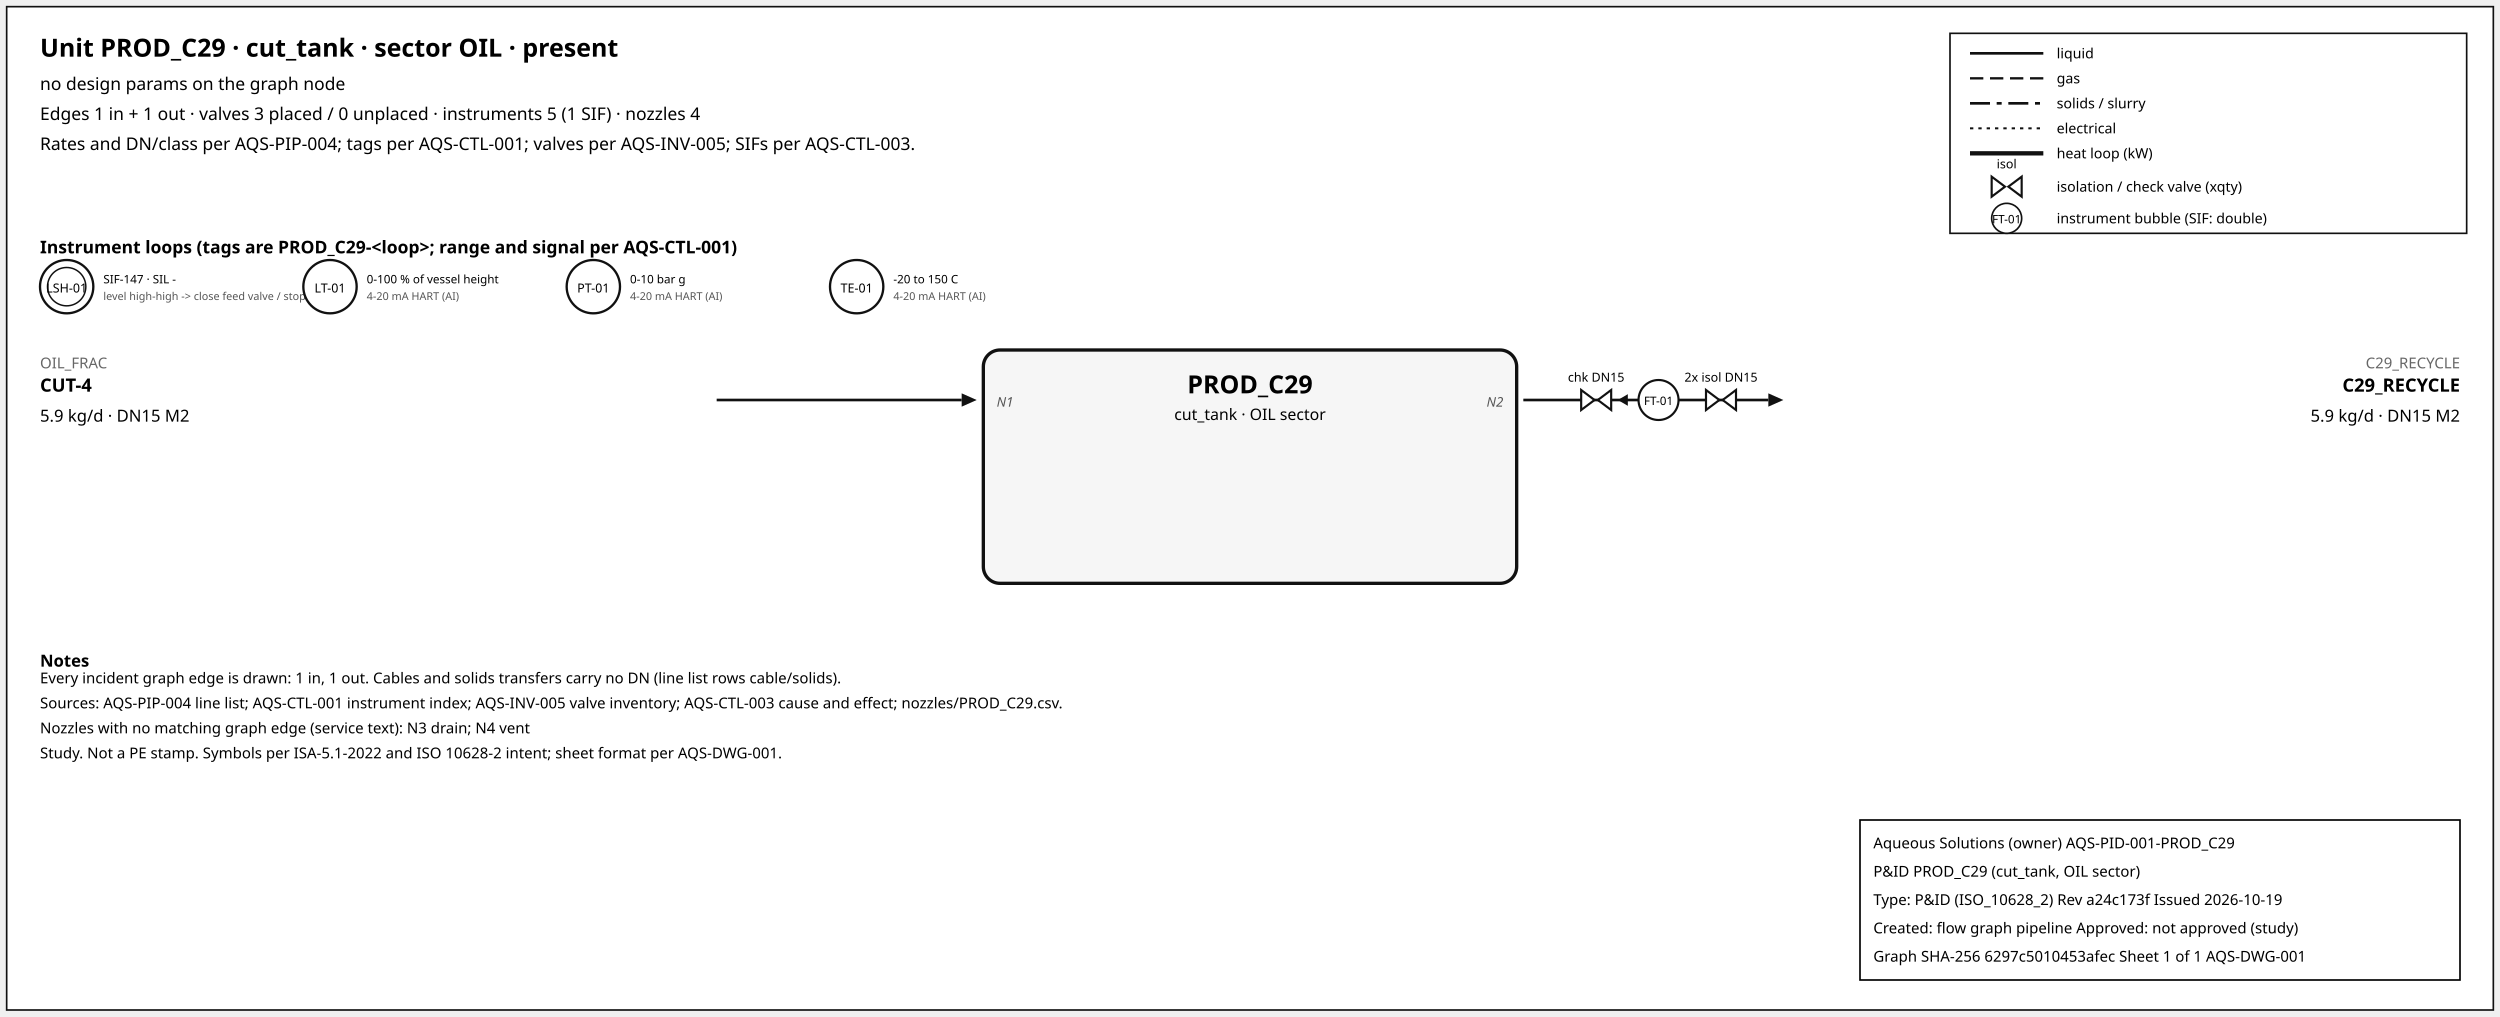
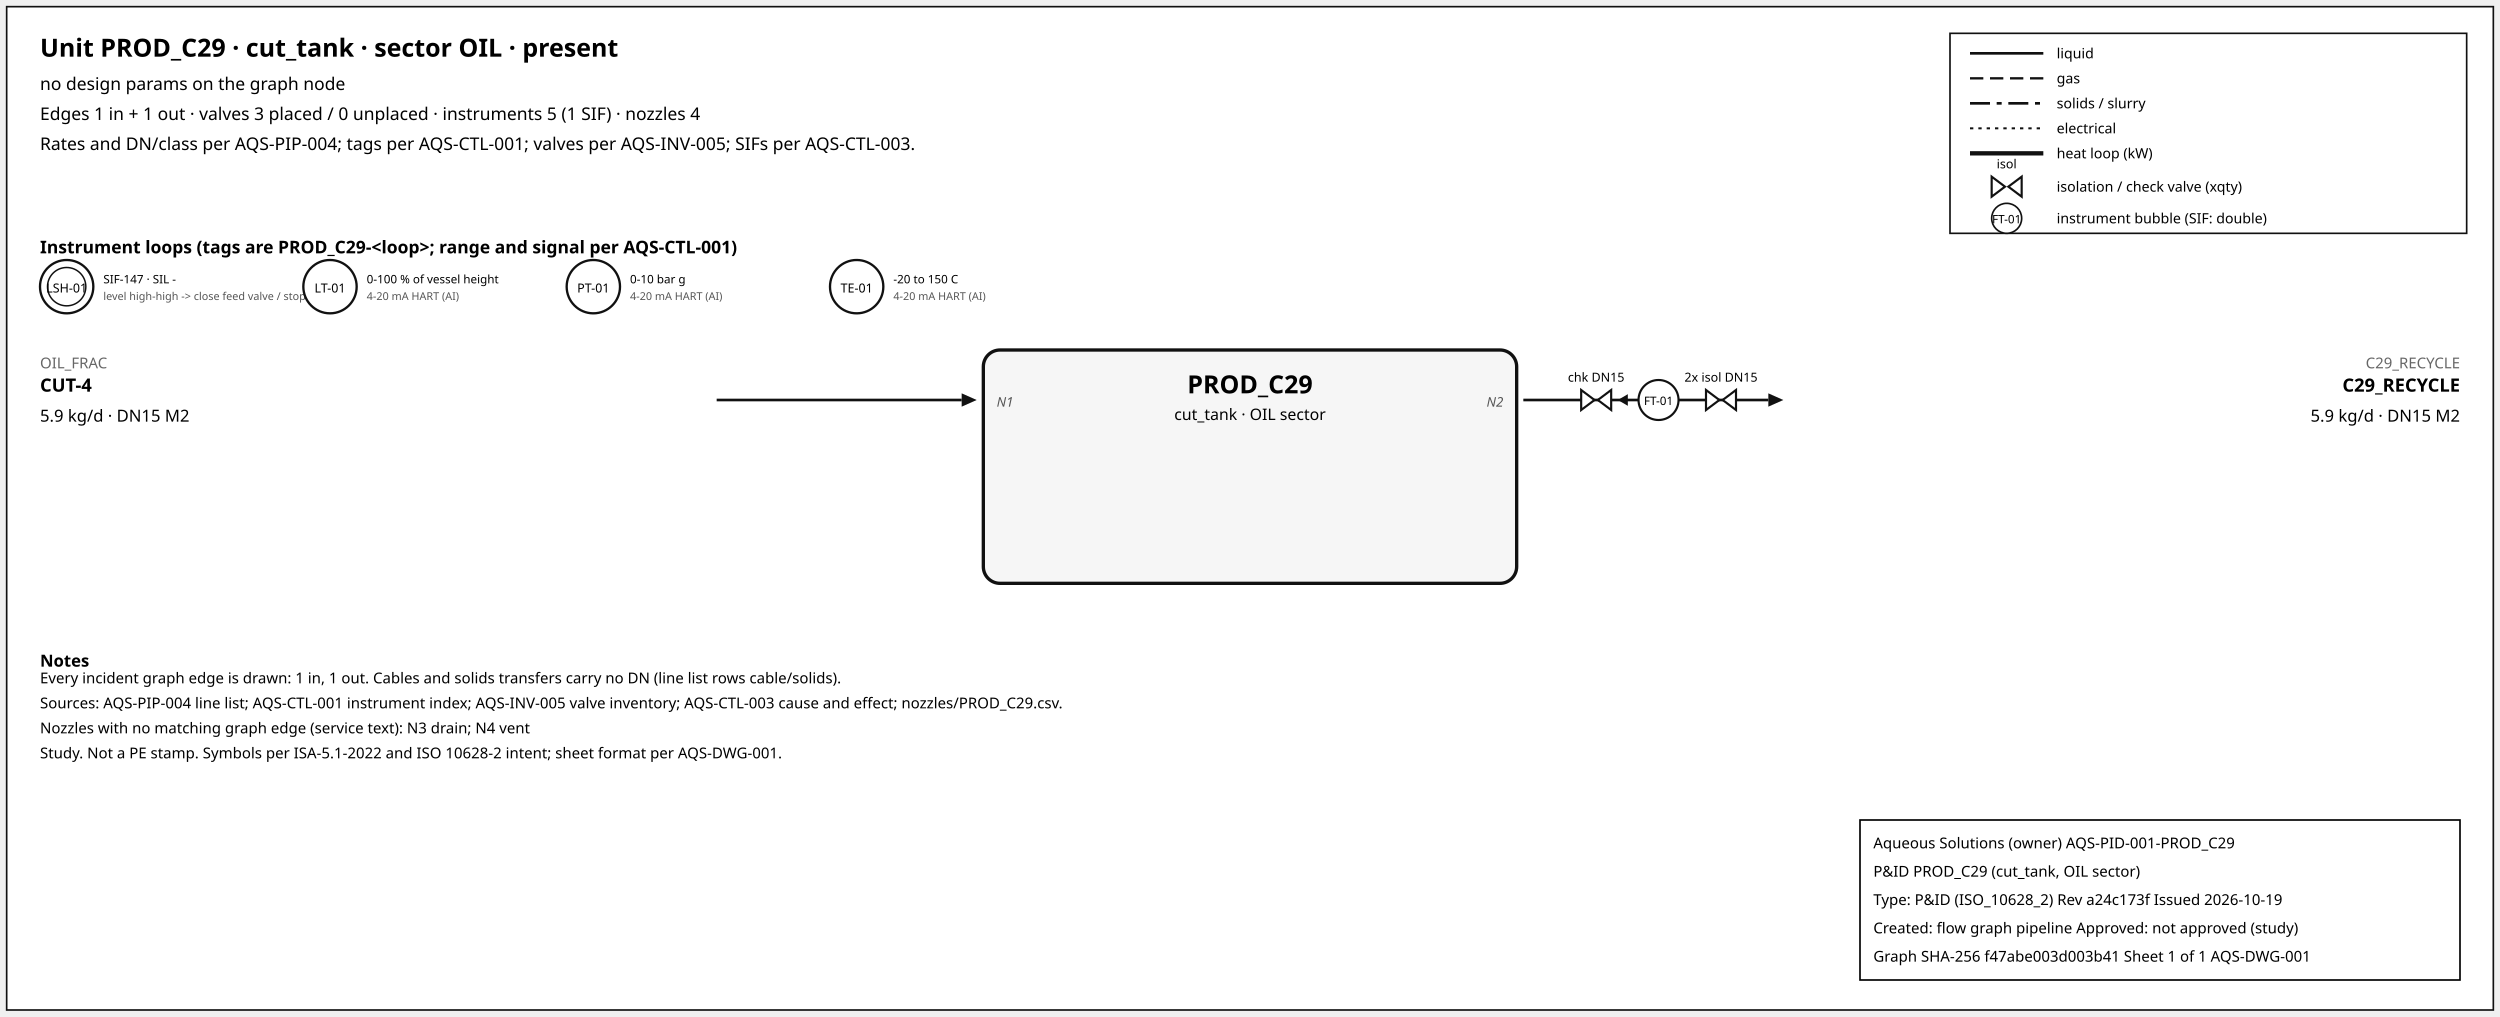
<svg xmlns="http://www.w3.org/2000/svg" width="1500" height="610" font-family="sans-serif">
  <rect x="4" y="4" width="1492" height="602" fill="white" stroke="#111" />
  <text x="24" y="34" font-size="15" font-weight="600">Unit PROD_C29 · cut_tank · sector OIL · present</text>
  <text x="24" y="54" font-size="10.5">no design params on the graph node</text>
  <text x="24" y="72" font-size="10.5">Edges 1 in + 1 out · valves 3 placed / 0 unplaced · instruments 5 (1 SIF) · nozzles 4</text>
  <text x="24" y="90" font-size="10.5">Rates and DN/class per AQS-PIP-004; tags per AQS-CTL-001; valves per AQS-INV-005; SIFs per AQS-CTL-003.</text>
  <rect x="1170" y="20" width="310" height="120" fill="white" stroke="#111" />
  <line x1="1182" y1="32" x2="1226" y2="32" stroke="#111" stroke-width="1.6" />
  <text x="1234" y="35" font-size="8.5">liquid</text>
  <line x1="1182" y1="47" x2="1226" y2="47" stroke="#111" stroke-width="1.4" stroke-dasharray="8,4" />
  <text x="1234" y="50" font-size="8.5">gas</text>
  <line x1="1182" y1="62" x2="1226" y2="62" stroke="#111" stroke-width="1.6" stroke-dasharray="12,4,3,4" />
  <text x="1234" y="65" font-size="8.5">solids / slurry</text>
  <line x1="1182" y1="77" x2="1226" y2="77" stroke="#111" stroke-width="1.2" stroke-dasharray="2,3" />
  <text x="1234" y="80" font-size="8.5">electrical</text>
  <line x1="1182" y1="92" x2="1226" y2="92" stroke="#111" stroke-width="2.6" />
  <text x="1234" y="95" font-size="8.5">heat loop (kW)</text>
  <path d="M 1195.0,106 L 1203.0,112 L 1195.0,118 Z M 1213.0,106 L 1205.0,112 L 1213.0,118 Z" fill="white" stroke="#111" stroke-width="1.3" />
  <text x="1204.0" y="101.0" font-size="7.5" text-anchor="middle">isol</text>
  <text x="1234" y="115" font-size="8.5">isolation / check valve (xqty)</text>
  <circle cx="1204" cy="131" r="9" fill="white" stroke="#111" />
  <text x="1204" y="134" font-size="7" text-anchor="middle">FT-01</text>
  <text x="1234" y="134" font-size="8.5">instrument bubble (SIF: double)</text>
  <text x="24" y="152" font-size="10.5" font-weight="600">Instrument loops (tags are PROD_C29-&lt;loop&gt;; range and signal per AQS-CTL-001)</text>
  <circle cx="40" cy="172" r="16" fill="white" stroke="#111" stroke-width="1.4" />
  <circle cx="40" cy="172" r="11.5" fill="none" stroke="#111" stroke-width="0.9" />
  <text x="40" y="175.5" font-size="7.5" text-anchor="middle">LSH-01</text>
  <text x="62" y="170" font-size="7">SIF-147 · SIL -</text>
  <text x="62" y="180" font-size="6.5" fill="#555">level high-high -&gt; close feed valve / stop f</text>
  <circle cx="198" cy="172" r="16" fill="white" stroke="#111" stroke-width="1.4" />
  <text x="198" y="175.5" font-size="7.5" text-anchor="middle">LT-01</text>
  <text x="220" y="170" font-size="7">0-100 % of vessel height</text>
  <text x="220" y="180" font-size="6.5" fill="#555">4-20 mA HART (AI)</text>
  <circle cx="356" cy="172" r="16" fill="white" stroke="#111" stroke-width="1.4" />
  <text x="356" y="175.5" font-size="7.5" text-anchor="middle">PT-01</text>
  <text x="378" y="170" font-size="7">0-10 bar g</text>
  <text x="378" y="180" font-size="6.5" fill="#555">4-20 mA HART (AI)</text>
  <circle cx="514" cy="172" r="16" fill="white" stroke="#111" stroke-width="1.4" />
  <text x="514" y="175.5" font-size="7.5" text-anchor="middle">TE-01</text>
  <text x="536" y="170" font-size="7">-20 to 150 C</text>
  <text x="536" y="180" font-size="6.5" fill="#555">4-20 mA HART (AI)</text>
  <rect x="590" y="210" width="320" height="140" rx="10" fill="#f6f6f6" stroke="#111" stroke-width="2" />
  <text x="750.0" y="236" font-size="15" font-weight="700" text-anchor="middle">PROD_C29</text>
  <text x="750.0" y="252" font-size="9.5" text-anchor="middle">cut_tank · OIL sector</text>
  <line x1="430" y1="240" x2="577" y2="240" stroke="#111" stroke-width="1.6" class="edge-in" />
  <polygon points="586,240 577,236 577,244" fill="#111" />
  <text x="24" y="221" font-size="9" fill="#666" text-anchor="start">OIL_FRAC</text>
  <text x="24" y="235" font-size="11" font-weight="600" text-anchor="start">CUT-4</text>
  <text x="24" y="253" font-size="10" text-anchor="start">5.9 kg/d · DN15 M2</text>
  <text x="598" y="244" font-size="8" font-style="italic" fill="#555" text-anchor="start">N1</text>
  <line x1="914" y1="240" x2="1061" y2="240" stroke="#111" stroke-width="1.6" class="edge-out" />
  <polygon points="1070,240 1061,236 1061,244" fill="#111" />
  <text x="1476" y="221" font-size="9" fill="#666" text-anchor="end">C29_RECYCLE</text>
  <text x="1476" y="235" font-size="11" font-weight="600" text-anchor="end">C29_RECYCLE</text>
  <text x="1476" y="253" font-size="10" text-anchor="end">5.9 kg/d · DN15 M2</text>
  <text x="902" y="244" font-size="8" font-style="italic" fill="#555" text-anchor="end">N2</text>
  <line x1="979.7" y1="240" x2="971.7" y2="240" stroke="#111" stroke-width="1.2" />
  <polygon points="970.7,240 976.7,236.5 976.7,243.5" fill="#111" />
  <path d="M 948.7,234 L 956.7,240 L 948.7,246 Z M 966.7,234 L 958.7,240 L 966.7,246 Z" fill="white" stroke="#111" stroke-width="1.3" />
  <text x="957.7" y="229.0" font-size="7.5" text-anchor="middle">chk DN15</text>
  <path d="M 1023.6,234 L 1031.6,240 L 1023.6,246 Z M 1041.6,234 L 1033.6,240 L 1041.6,246 Z" fill="white" stroke="#111" stroke-width="1.3" />
  <text x="1032.6" y="229.0" font-size="7.5" text-anchor="middle">2x isol DN15</text>
  <circle cx="995.12" cy="240" r="12" fill="white" stroke="#111" stroke-width="1.3" />
  <text x="995.12" y="243" font-size="7" text-anchor="middle">FT-01</text>
  <text x="24" y="400" font-size="10" font-weight="600">Notes</text>
  <text x="24" y="410" font-size="9">Every incident graph edge is drawn: 1 in, 1 out. Cables and solids transfers carry no DN (line list rows cable/solids).</text>
  <text x="24" y="425" font-size="9">Sources: AQS-PIP-004 line list; AQS-CTL-001 instrument index; AQS-INV-005 valve inventory; AQS-CTL-003 cause and effect; nozzles/PROD_C29.csv.</text>
  <text x="24" y="440" font-size="9">Nozzles with no matching graph edge (service text): N3 drain; N4 vent</text>
  <text x="24" y="455" font-size="9">Study. Not a PE stamp. Symbols per ISA-5.1-2022 and ISO 10628-2 intent; sheet format per AQS-DWG-001.</text>
  <g id="aqs-title-block">
    <rect x="1116" y="492" width="360" height="96" fill="white" stroke="black" stroke-width="1" />
    <text x="1124" y="509" font-size="9">Aqueous Solutions (owner)   AQS-PID-001-PROD_C29</text>
    <text x="1124" y="526" font-size="9">P&amp;ID PROD_C29 (cut_tank, OIL sector)</text>
    <text x="1124" y="543" font-size="9">Type: P&amp;ID (ISO_10628_2)   Rev a24c173f   Issued 2026-10-19</text>
    <text x="1124" y="560" font-size="9">Created: flow graph pipeline   Approved: not approved (study)</text>
-     <text x="1124" y="577" font-size="9">Graph SHA-256 6297c5010453afec   Sheet 1 of 1   AQS-DWG-001</text>
+     <text x="1124" y="577" font-size="9">Graph SHA-256 f47abe003d003b41   Sheet 1 of 1   AQS-DWG-001</text>
  </g>
</svg>
